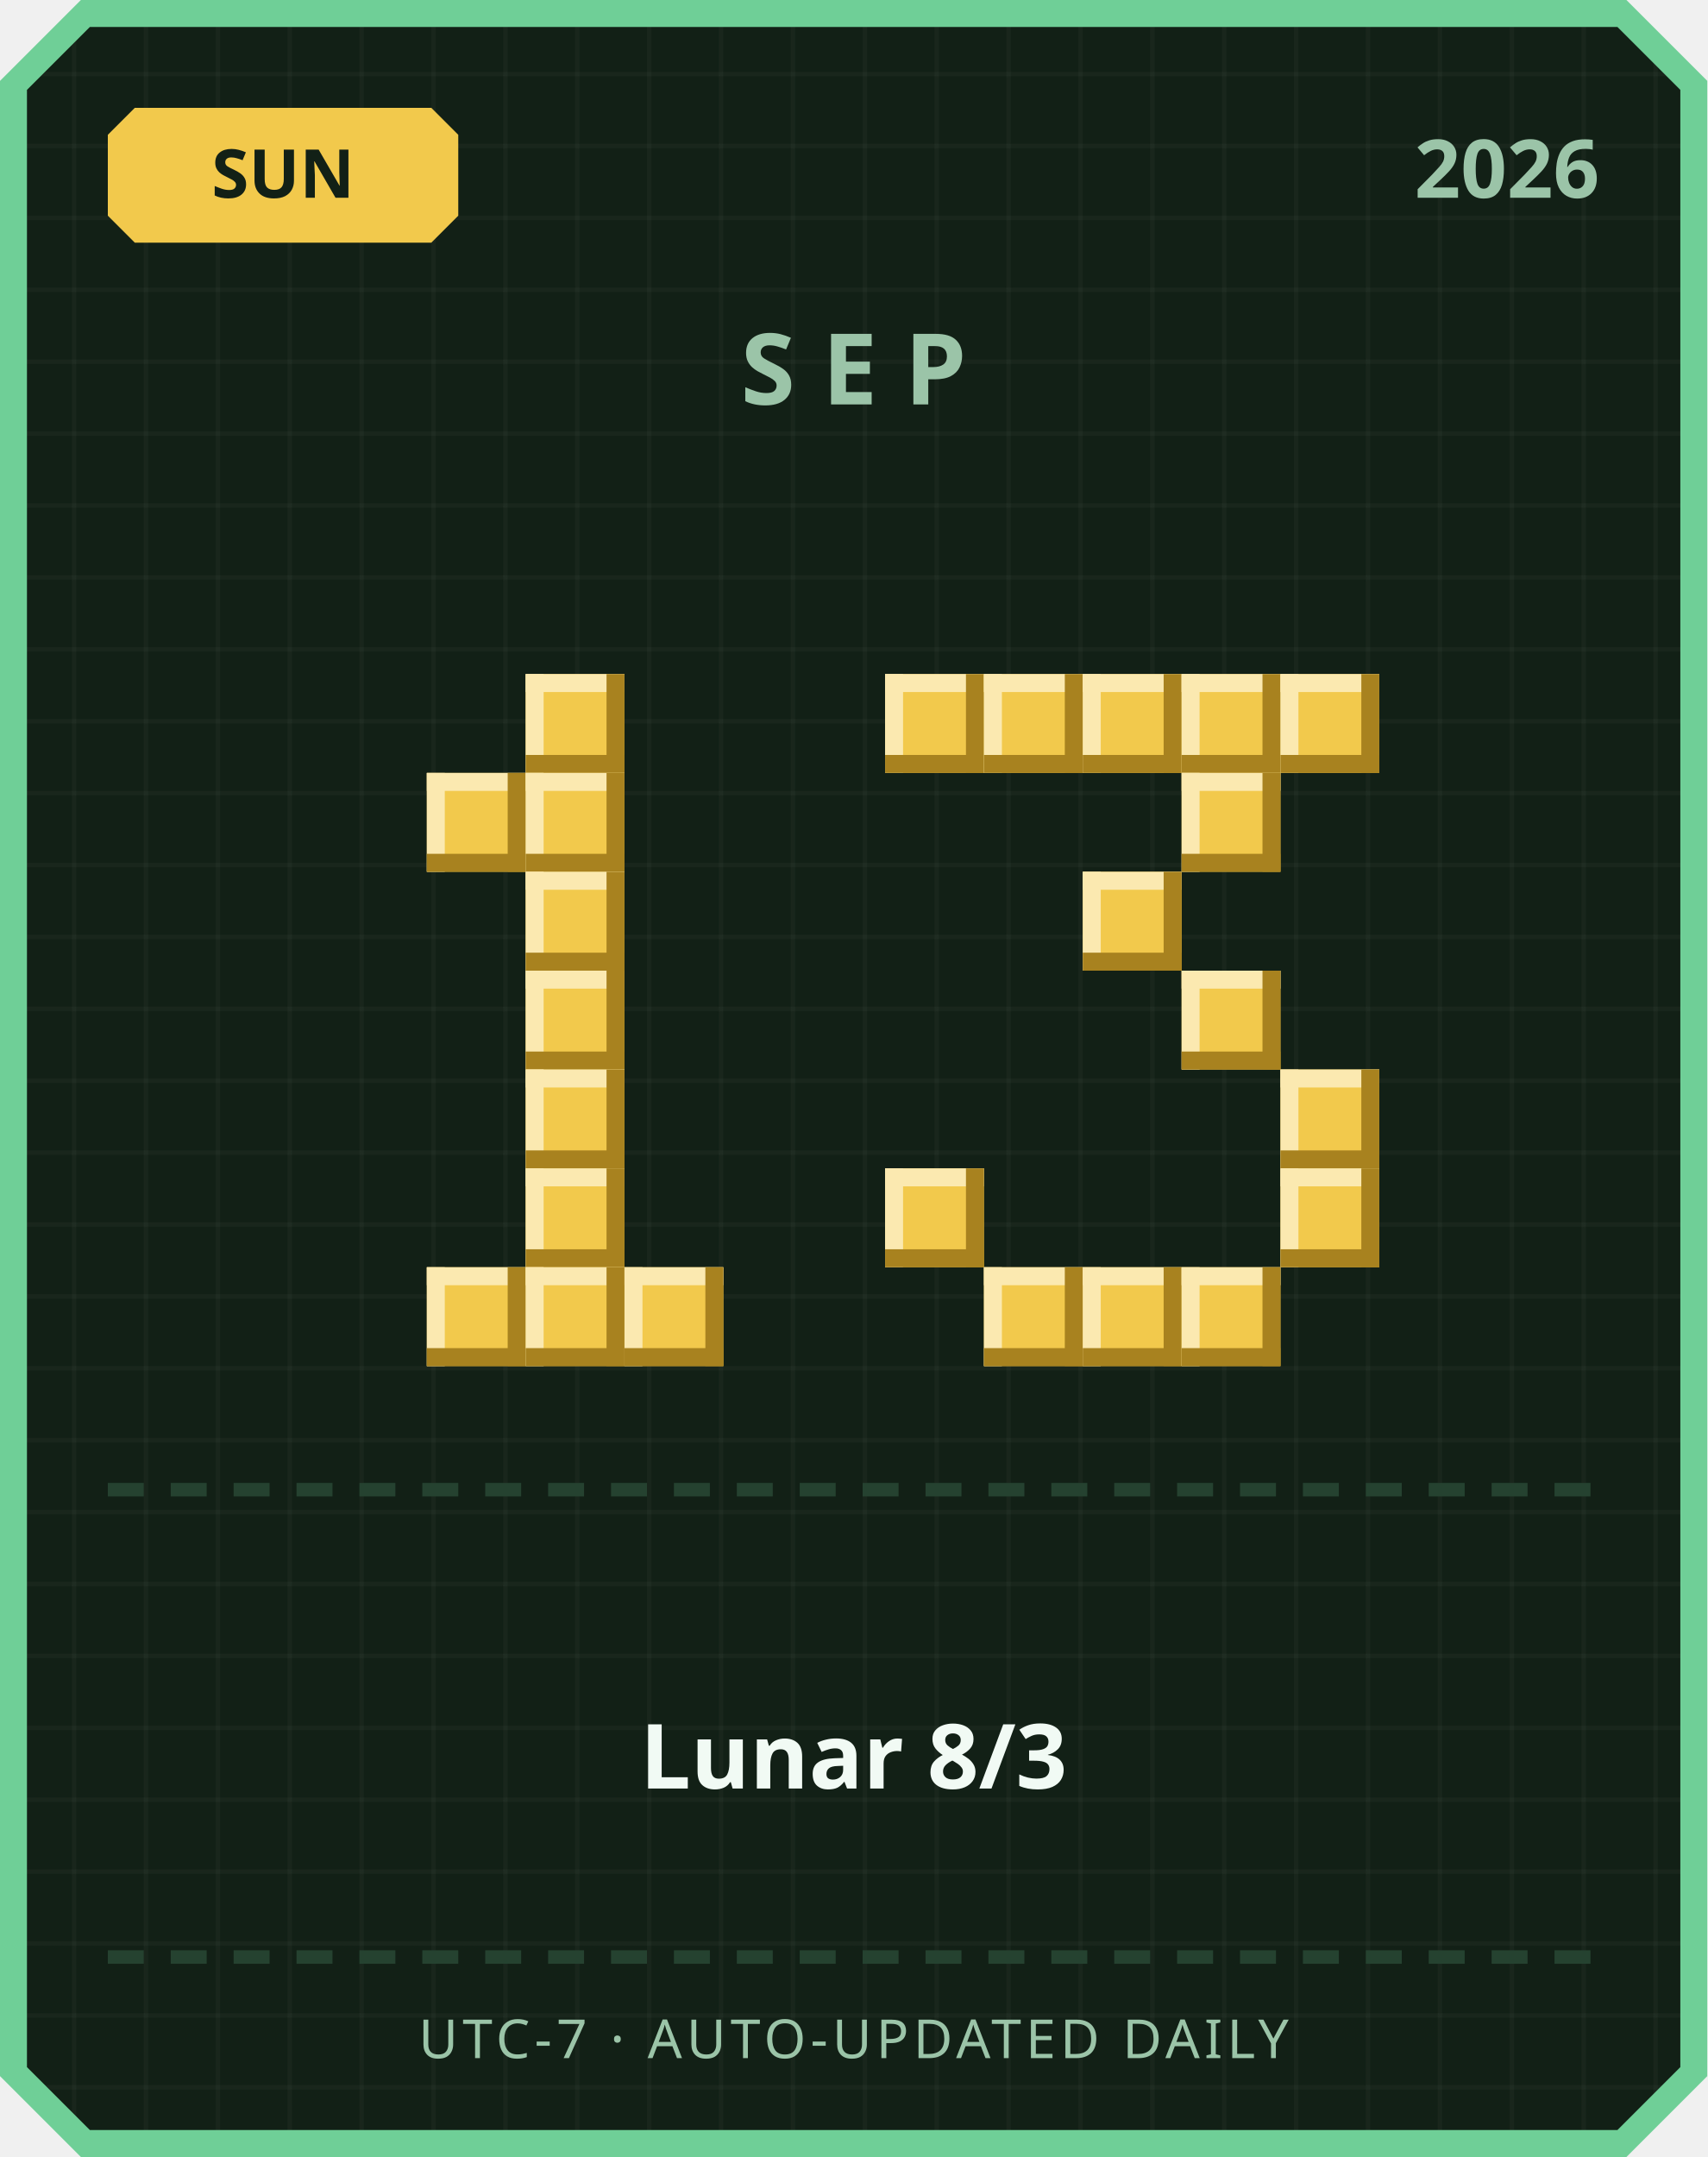
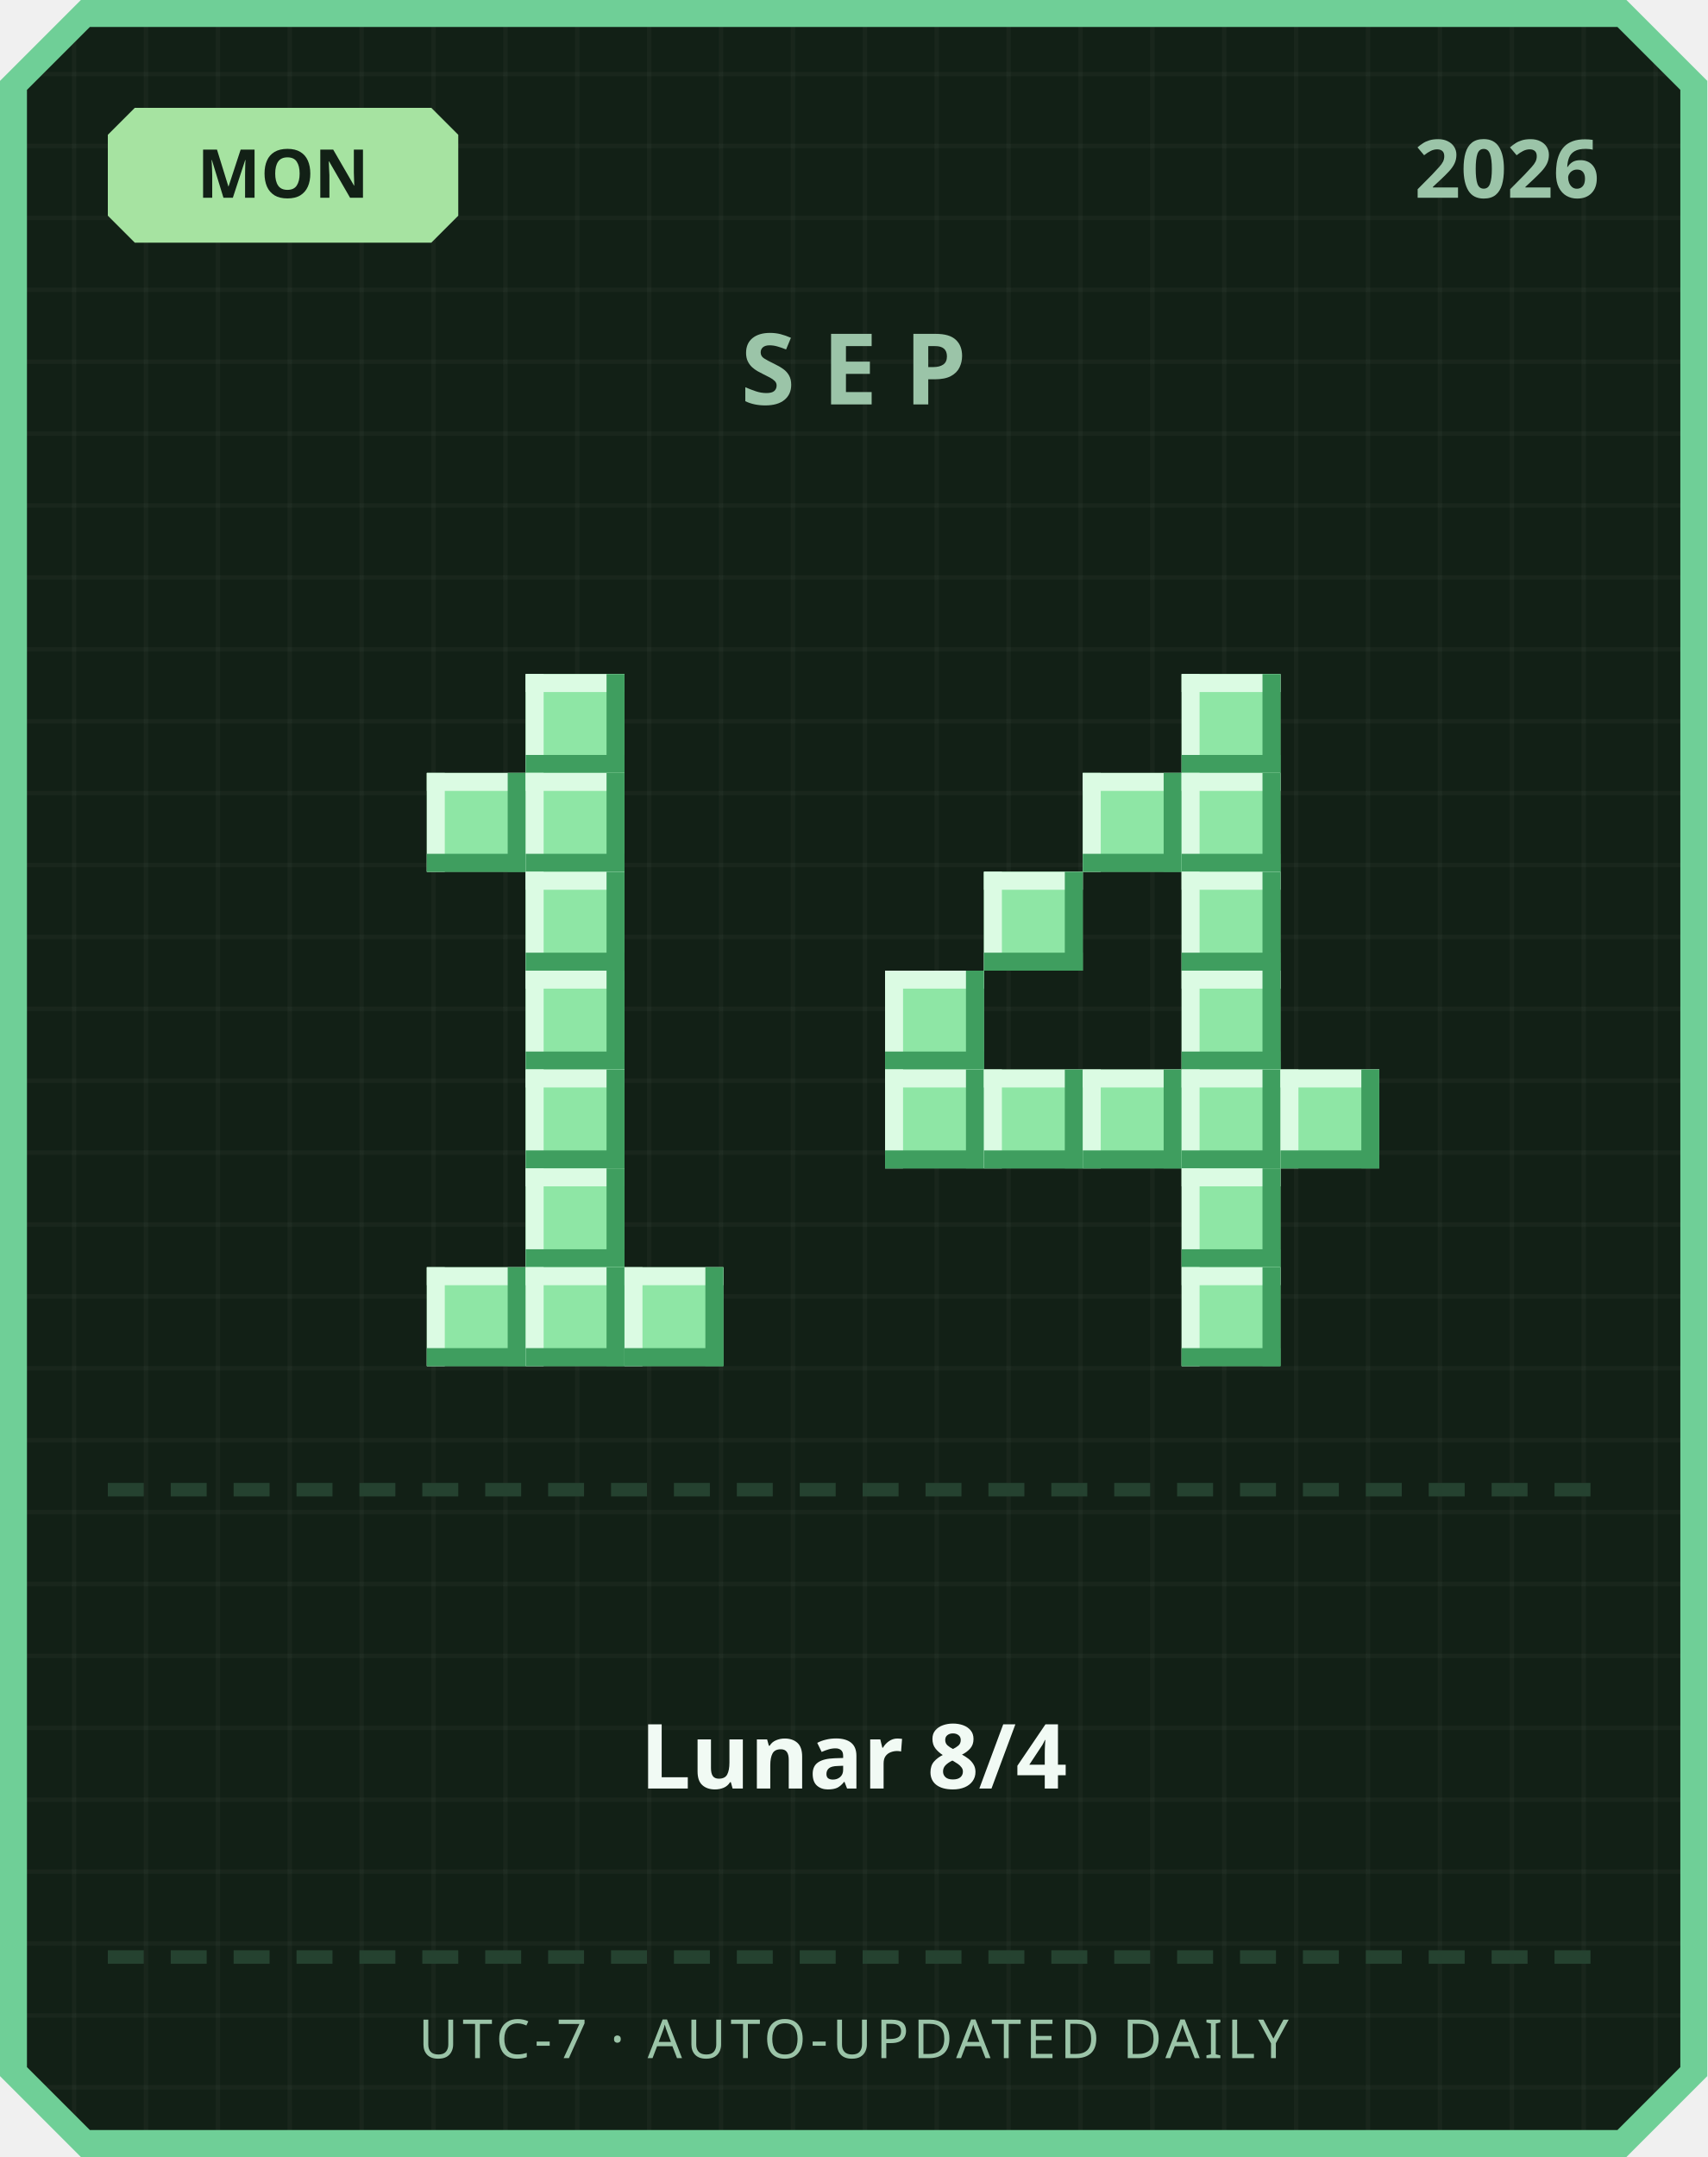
<svg xmlns="http://www.w3.org/2000/svg" width="380" height="480" viewBox="0 0 380 480">
  <defs>
    <pattern id="grid" width="16" height="16" patternUnits="userSpaceOnUse">
      <rect width="16" height="16" fill="#122016" />
      <rect width="1" height="16" fill="#ffffff" opacity="0.03" />
      <rect width="16" height="1" fill="#ffffff" opacity="0.03" />
    </pattern>
  </defs>
  <path d="M 18,0 L 362,0 L 380,18 L 380,462 L 362,480 L 18,480 L 0,462 L 0,18 Z" fill="#6fcf97" />
  <path d="M 20,6 L 360,6 L 374,20 L 374,460 L 360,474 L 20,474 L 6,460 L 6,20 Z" fill="url(#grid)" />
-   <path d="M 30,24 L 96,24 L 102,30 L 102,48 L 96,54 L 30,54 L 24,48 L 24,30 Z" fill="#f2c94c" />
-   <text x="63" y="44" text-anchor="middle" font-family="'Segoe UI', sans-serif" font-size="15" font-weight="700" fill="#122016">SUN</text>
+   <path d="M 30,24 L 96,24 L 102,30 L 102,48 L 96,54 L 30,54 L 24,48 L 24,30 Z" fill="#a6e3a1" />
+   <text x="63" y="44" text-anchor="middle" font-family="'Segoe UI', sans-serif" font-size="15" font-weight="700" fill="#122016">MON</text>
  <text x="356" y="44" text-anchor="end" font-family="'Segoe UI', sans-serif" font-size="18" font-weight="700" fill="#9bc4a8">2026</text>
  <text x="190" y="90" text-anchor="middle" font-family="'Segoe UI', sans-serif" font-size="22" font-weight="700" letter-spacing="6" fill="#9bc4a8">SEP</text>
-   <rect x="117" y="150" width="22" height="22" fill="#f2c94c" />
-   <rect x="117" y="150" width="22" height="4" fill="#fbe9b0" />
-   <rect x="117" y="150" width="4" height="22" fill="#fbe9b0" />
-   <rect x="117" y="168" width="22" height="4" fill="#a8821f" />
-   <rect x="135" y="150" width="4" height="22" fill="#a8821f" />
-   <rect x="95" y="172" width="22" height="22" fill="#f2c94c" />
-   <rect x="95" y="172" width="22" height="4" fill="#fbe9b0" />
-   <rect x="95" y="172" width="4" height="22" fill="#fbe9b0" />
-   <rect x="95" y="190" width="22" height="4" fill="#a8821f" />
-   <rect x="113" y="172" width="4" height="22" fill="#a8821f" />
-   <rect x="117" y="172" width="22" height="22" fill="#f2c94c" />
-   <rect x="117" y="172" width="22" height="4" fill="#fbe9b0" />
-   <rect x="117" y="172" width="4" height="22" fill="#fbe9b0" />
-   <rect x="117" y="190" width="22" height="4" fill="#a8821f" />
-   <rect x="135" y="172" width="4" height="22" fill="#a8821f" />
-   <rect x="117" y="194" width="22" height="22" fill="#f2c94c" />
-   <rect x="117" y="194" width="22" height="4" fill="#fbe9b0" />
-   <rect x="117" y="194" width="4" height="22" fill="#fbe9b0" />
-   <rect x="117" y="212" width="22" height="4" fill="#a8821f" />
-   <rect x="135" y="194" width="4" height="22" fill="#a8821f" />
-   <rect x="117" y="216" width="22" height="22" fill="#f2c94c" />
-   <rect x="117" y="216" width="22" height="4" fill="#fbe9b0" />
-   <rect x="117" y="216" width="4" height="22" fill="#fbe9b0" />
-   <rect x="117" y="234" width="22" height="4" fill="#a8821f" />
-   <rect x="135" y="216" width="4" height="22" fill="#a8821f" />
-   <rect x="117" y="238" width="22" height="22" fill="#f2c94c" />
-   <rect x="117" y="238" width="22" height="4" fill="#fbe9b0" />
-   <rect x="117" y="238" width="4" height="22" fill="#fbe9b0" />
-   <rect x="117" y="256" width="22" height="4" fill="#a8821f" />
-   <rect x="135" y="238" width="4" height="22" fill="#a8821f" />
-   <rect x="117" y="260" width="22" height="22" fill="#f2c94c" />
-   <rect x="117" y="260" width="22" height="4" fill="#fbe9b0" />
-   <rect x="117" y="260" width="4" height="22" fill="#fbe9b0" />
-   <rect x="117" y="278" width="22" height="4" fill="#a8821f" />
-   <rect x="135" y="260" width="4" height="22" fill="#a8821f" />
-   <rect x="95" y="282" width="22" height="22" fill="#f2c94c" />
-   <rect x="95" y="282" width="22" height="4" fill="#fbe9b0" />
-   <rect x="95" y="282" width="4" height="22" fill="#fbe9b0" />
-   <rect x="95" y="300" width="22" height="4" fill="#a8821f" />
-   <rect x="113" y="282" width="4" height="22" fill="#a8821f" />
-   <rect x="117" y="282" width="22" height="22" fill="#f2c94c" />
-   <rect x="117" y="282" width="22" height="4" fill="#fbe9b0" />
-   <rect x="117" y="282" width="4" height="22" fill="#fbe9b0" />
-   <rect x="117" y="300" width="22" height="4" fill="#a8821f" />
-   <rect x="135" y="282" width="4" height="22" fill="#a8821f" />
-   <rect x="139" y="282" width="22" height="22" fill="#f2c94c" />
-   <rect x="139" y="282" width="22" height="4" fill="#fbe9b0" />
-   <rect x="139" y="282" width="4" height="22" fill="#fbe9b0" />
-   <rect x="139" y="300" width="22" height="4" fill="#a8821f" />
-   <rect x="157" y="282" width="4" height="22" fill="#a8821f" />
-   <rect x="197" y="150" width="22" height="22" fill="#f2c94c" />
-   <rect x="197" y="150" width="22" height="4" fill="#fbe9b0" />
-   <rect x="197" y="150" width="4" height="22" fill="#fbe9b0" />
-   <rect x="197" y="168" width="22" height="4" fill="#a8821f" />
-   <rect x="215" y="150" width="4" height="22" fill="#a8821f" />
-   <rect x="219" y="150" width="22" height="22" fill="#f2c94c" />
-   <rect x="219" y="150" width="22" height="4" fill="#fbe9b0" />
-   <rect x="219" y="150" width="4" height="22" fill="#fbe9b0" />
-   <rect x="219" y="168" width="22" height="4" fill="#a8821f" />
-   <rect x="237" y="150" width="4" height="22" fill="#a8821f" />
-   <rect x="241" y="150" width="22" height="22" fill="#f2c94c" />
-   <rect x="241" y="150" width="22" height="4" fill="#fbe9b0" />
-   <rect x="241" y="150" width="4" height="22" fill="#fbe9b0" />
-   <rect x="241" y="168" width="22" height="4" fill="#a8821f" />
-   <rect x="259" y="150" width="4" height="22" fill="#a8821f" />
-   <rect x="263" y="150" width="22" height="22" fill="#f2c94c" />
-   <rect x="263" y="150" width="22" height="4" fill="#fbe9b0" />
-   <rect x="263" y="150" width="4" height="22" fill="#fbe9b0" />
-   <rect x="263" y="168" width="22" height="4" fill="#a8821f" />
-   <rect x="281" y="150" width="4" height="22" fill="#a8821f" />
-   <rect x="285" y="150" width="22" height="22" fill="#f2c94c" />
-   <rect x="285" y="150" width="22" height="4" fill="#fbe9b0" />
-   <rect x="285" y="150" width="4" height="22" fill="#fbe9b0" />
-   <rect x="285" y="168" width="22" height="4" fill="#a8821f" />
-   <rect x="303" y="150" width="4" height="22" fill="#a8821f" />
-   <rect x="263" y="172" width="22" height="22" fill="#f2c94c" />
-   <rect x="263" y="172" width="22" height="4" fill="#fbe9b0" />
-   <rect x="263" y="172" width="4" height="22" fill="#fbe9b0" />
-   <rect x="263" y="190" width="22" height="4" fill="#a8821f" />
-   <rect x="281" y="172" width="4" height="22" fill="#a8821f" />
-   <rect x="241" y="194" width="22" height="22" fill="#f2c94c" />
-   <rect x="241" y="194" width="22" height="4" fill="#fbe9b0" />
-   <rect x="241" y="194" width="4" height="22" fill="#fbe9b0" />
-   <rect x="241" y="212" width="22" height="4" fill="#a8821f" />
-   <rect x="259" y="194" width="4" height="22" fill="#a8821f" />
-   <rect x="263" y="216" width="22" height="22" fill="#f2c94c" />
-   <rect x="263" y="216" width="22" height="4" fill="#fbe9b0" />
-   <rect x="263" y="216" width="4" height="22" fill="#fbe9b0" />
-   <rect x="263" y="234" width="22" height="4" fill="#a8821f" />
-   <rect x="281" y="216" width="4" height="22" fill="#a8821f" />
-   <rect x="285" y="238" width="22" height="22" fill="#f2c94c" />
-   <rect x="285" y="238" width="22" height="4" fill="#fbe9b0" />
-   <rect x="285" y="238" width="4" height="22" fill="#fbe9b0" />
-   <rect x="285" y="256" width="22" height="4" fill="#a8821f" />
-   <rect x="303" y="238" width="4" height="22" fill="#a8821f" />
-   <rect x="197" y="260" width="22" height="22" fill="#f2c94c" />
-   <rect x="197" y="260" width="22" height="4" fill="#fbe9b0" />
-   <rect x="197" y="260" width="4" height="22" fill="#fbe9b0" />
-   <rect x="197" y="278" width="22" height="4" fill="#a8821f" />
-   <rect x="215" y="260" width="4" height="22" fill="#a8821f" />
-   <rect x="285" y="260" width="22" height="22" fill="#f2c94c" />
-   <rect x="285" y="260" width="22" height="4" fill="#fbe9b0" />
-   <rect x="285" y="260" width="4" height="22" fill="#fbe9b0" />
-   <rect x="285" y="278" width="22" height="4" fill="#a8821f" />
-   <rect x="303" y="260" width="4" height="22" fill="#a8821f" />
-   <rect x="219" y="282" width="22" height="22" fill="#f2c94c" />
-   <rect x="219" y="282" width="22" height="4" fill="#fbe9b0" />
-   <rect x="219" y="282" width="4" height="22" fill="#fbe9b0" />
-   <rect x="219" y="300" width="22" height="4" fill="#a8821f" />
-   <rect x="237" y="282" width="4" height="22" fill="#a8821f" />
-   <rect x="241" y="282" width="22" height="22" fill="#f2c94c" />
-   <rect x="241" y="282" width="22" height="4" fill="#fbe9b0" />
-   <rect x="241" y="282" width="4" height="22" fill="#fbe9b0" />
-   <rect x="241" y="300" width="22" height="4" fill="#a8821f" />
-   <rect x="259" y="282" width="4" height="22" fill="#a8821f" />
-   <rect x="263" y="282" width="22" height="22" fill="#f2c94c" />
-   <rect x="263" y="282" width="22" height="4" fill="#fbe9b0" />
-   <rect x="263" y="282" width="4" height="22" fill="#fbe9b0" />
-   <rect x="263" y="300" width="22" height="4" fill="#a8821f" />
-   <rect x="281" y="282" width="4" height="22" fill="#a8821f" />
+   <rect x="117" y="150" width="22" height="22" fill="#8ee6a5" />
+   <rect x="117" y="150" width="22" height="4" fill="#dbfbe3" />
+   <rect x="117" y="150" width="4" height="22" fill="#dbfbe3" />
+   <rect x="117" y="168" width="22" height="4" fill="#3f9e5f" />
+   <rect x="135" y="150" width="4" height="22" fill="#3f9e5f" />
+   <rect x="95" y="172" width="22" height="22" fill="#8ee6a5" />
+   <rect x="95" y="172" width="22" height="4" fill="#dbfbe3" />
+   <rect x="95" y="172" width="4" height="22" fill="#dbfbe3" />
+   <rect x="95" y="190" width="22" height="4" fill="#3f9e5f" />
+   <rect x="113" y="172" width="4" height="22" fill="#3f9e5f" />
+   <rect x="117" y="172" width="22" height="22" fill="#8ee6a5" />
+   <rect x="117" y="172" width="22" height="4" fill="#dbfbe3" />
+   <rect x="117" y="172" width="4" height="22" fill="#dbfbe3" />
+   <rect x="117" y="190" width="22" height="4" fill="#3f9e5f" />
+   <rect x="135" y="172" width="4" height="22" fill="#3f9e5f" />
+   <rect x="117" y="194" width="22" height="22" fill="#8ee6a5" />
+   <rect x="117" y="194" width="22" height="4" fill="#dbfbe3" />
+   <rect x="117" y="194" width="4" height="22" fill="#dbfbe3" />
+   <rect x="117" y="212" width="22" height="4" fill="#3f9e5f" />
+   <rect x="135" y="194" width="4" height="22" fill="#3f9e5f" />
+   <rect x="117" y="216" width="22" height="22" fill="#8ee6a5" />
+   <rect x="117" y="216" width="22" height="4" fill="#dbfbe3" />
+   <rect x="117" y="216" width="4" height="22" fill="#dbfbe3" />
+   <rect x="117" y="234" width="22" height="4" fill="#3f9e5f" />
+   <rect x="135" y="216" width="4" height="22" fill="#3f9e5f" />
+   <rect x="117" y="238" width="22" height="22" fill="#8ee6a5" />
+   <rect x="117" y="238" width="22" height="4" fill="#dbfbe3" />
+   <rect x="117" y="238" width="4" height="22" fill="#dbfbe3" />
+   <rect x="117" y="256" width="22" height="4" fill="#3f9e5f" />
+   <rect x="135" y="238" width="4" height="22" fill="#3f9e5f" />
+   <rect x="117" y="260" width="22" height="22" fill="#8ee6a5" />
+   <rect x="117" y="260" width="22" height="4" fill="#dbfbe3" />
+   <rect x="117" y="260" width="4" height="22" fill="#dbfbe3" />
+   <rect x="117" y="278" width="22" height="4" fill="#3f9e5f" />
+   <rect x="135" y="260" width="4" height="22" fill="#3f9e5f" />
+   <rect x="95" y="282" width="22" height="22" fill="#8ee6a5" />
+   <rect x="95" y="282" width="22" height="4" fill="#dbfbe3" />
+   <rect x="95" y="282" width="4" height="22" fill="#dbfbe3" />
+   <rect x="95" y="300" width="22" height="4" fill="#3f9e5f" />
+   <rect x="113" y="282" width="4" height="22" fill="#3f9e5f" />
+   <rect x="117" y="282" width="22" height="22" fill="#8ee6a5" />
+   <rect x="117" y="282" width="22" height="4" fill="#dbfbe3" />
+   <rect x="117" y="282" width="4" height="22" fill="#dbfbe3" />
+   <rect x="117" y="300" width="22" height="4" fill="#3f9e5f" />
+   <rect x="135" y="282" width="4" height="22" fill="#3f9e5f" />
+   <rect x="139" y="282" width="22" height="22" fill="#8ee6a5" />
+   <rect x="139" y="282" width="22" height="4" fill="#dbfbe3" />
+   <rect x="139" y="282" width="4" height="22" fill="#dbfbe3" />
+   <rect x="139" y="300" width="22" height="4" fill="#3f9e5f" />
+   <rect x="157" y="282" width="4" height="22" fill="#3f9e5f" />
+   <rect x="263" y="150" width="22" height="22" fill="#8ee6a5" />
+   <rect x="263" y="150" width="22" height="4" fill="#dbfbe3" />
+   <rect x="263" y="150" width="4" height="22" fill="#dbfbe3" />
+   <rect x="263" y="168" width="22" height="4" fill="#3f9e5f" />
+   <rect x="281" y="150" width="4" height="22" fill="#3f9e5f" />
+   <rect x="241" y="172" width="22" height="22" fill="#8ee6a5" />
+   <rect x="241" y="172" width="22" height="4" fill="#dbfbe3" />
+   <rect x="241" y="172" width="4" height="22" fill="#dbfbe3" />
+   <rect x="241" y="190" width="22" height="4" fill="#3f9e5f" />
+   <rect x="259" y="172" width="4" height="22" fill="#3f9e5f" />
+   <rect x="263" y="172" width="22" height="22" fill="#8ee6a5" />
+   <rect x="263" y="172" width="22" height="4" fill="#dbfbe3" />
+   <rect x="263" y="172" width="4" height="22" fill="#dbfbe3" />
+   <rect x="263" y="190" width="22" height="4" fill="#3f9e5f" />
+   <rect x="281" y="172" width="4" height="22" fill="#3f9e5f" />
+   <rect x="219" y="194" width="22" height="22" fill="#8ee6a5" />
+   <rect x="219" y="194" width="22" height="4" fill="#dbfbe3" />
+   <rect x="219" y="194" width="4" height="22" fill="#dbfbe3" />
+   <rect x="219" y="212" width="22" height="4" fill="#3f9e5f" />
+   <rect x="237" y="194" width="4" height="22" fill="#3f9e5f" />
+   <rect x="263" y="194" width="22" height="22" fill="#8ee6a5" />
+   <rect x="263" y="194" width="22" height="4" fill="#dbfbe3" />
+   <rect x="263" y="194" width="4" height="22" fill="#dbfbe3" />
+   <rect x="263" y="212" width="22" height="4" fill="#3f9e5f" />
+   <rect x="281" y="194" width="4" height="22" fill="#3f9e5f" />
+   <rect x="197" y="216" width="22" height="22" fill="#8ee6a5" />
+   <rect x="197" y="216" width="22" height="4" fill="#dbfbe3" />
+   <rect x="197" y="216" width="4" height="22" fill="#dbfbe3" />
+   <rect x="197" y="234" width="22" height="4" fill="#3f9e5f" />
+   <rect x="215" y="216" width="4" height="22" fill="#3f9e5f" />
+   <rect x="263" y="216" width="22" height="22" fill="#8ee6a5" />
+   <rect x="263" y="216" width="22" height="4" fill="#dbfbe3" />
+   <rect x="263" y="216" width="4" height="22" fill="#dbfbe3" />
+   <rect x="263" y="234" width="22" height="4" fill="#3f9e5f" />
+   <rect x="281" y="216" width="4" height="22" fill="#3f9e5f" />
+   <rect x="197" y="238" width="22" height="22" fill="#8ee6a5" />
+   <rect x="197" y="238" width="22" height="4" fill="#dbfbe3" />
+   <rect x="197" y="238" width="4" height="22" fill="#dbfbe3" />
+   <rect x="197" y="256" width="22" height="4" fill="#3f9e5f" />
+   <rect x="215" y="238" width="4" height="22" fill="#3f9e5f" />
+   <rect x="219" y="238" width="22" height="22" fill="#8ee6a5" />
+   <rect x="219" y="238" width="22" height="4" fill="#dbfbe3" />
+   <rect x="219" y="238" width="4" height="22" fill="#dbfbe3" />
+   <rect x="219" y="256" width="22" height="4" fill="#3f9e5f" />
+   <rect x="237" y="238" width="4" height="22" fill="#3f9e5f" />
+   <rect x="241" y="238" width="22" height="22" fill="#8ee6a5" />
+   <rect x="241" y="238" width="22" height="4" fill="#dbfbe3" />
+   <rect x="241" y="238" width="4" height="22" fill="#dbfbe3" />
+   <rect x="241" y="256" width="22" height="4" fill="#3f9e5f" />
+   <rect x="259" y="238" width="4" height="22" fill="#3f9e5f" />
+   <rect x="263" y="238" width="22" height="22" fill="#8ee6a5" />
+   <rect x="263" y="238" width="22" height="4" fill="#dbfbe3" />
+   <rect x="263" y="238" width="4" height="22" fill="#dbfbe3" />
+   <rect x="263" y="256" width="22" height="4" fill="#3f9e5f" />
+   <rect x="281" y="238" width="4" height="22" fill="#3f9e5f" />
+   <rect x="285" y="238" width="22" height="22" fill="#8ee6a5" />
+   <rect x="285" y="238" width="22" height="4" fill="#dbfbe3" />
+   <rect x="285" y="238" width="4" height="22" fill="#dbfbe3" />
+   <rect x="285" y="256" width="22" height="4" fill="#3f9e5f" />
+   <rect x="303" y="238" width="4" height="22" fill="#3f9e5f" />
+   <rect x="263" y="260" width="22" height="22" fill="#8ee6a5" />
+   <rect x="263" y="260" width="22" height="4" fill="#dbfbe3" />
+   <rect x="263" y="260" width="4" height="22" fill="#dbfbe3" />
+   <rect x="263" y="278" width="22" height="4" fill="#3f9e5f" />
+   <rect x="281" y="260" width="4" height="22" fill="#3f9e5f" />
+   <rect x="263" y="282" width="22" height="22" fill="#8ee6a5" />
+   <rect x="263" y="282" width="22" height="4" fill="#dbfbe3" />
+   <rect x="263" y="282" width="4" height="22" fill="#dbfbe3" />
+   <rect x="263" y="300" width="22" height="4" fill="#3f9e5f" />
+   <rect x="281" y="282" width="4" height="22" fill="#3f9e5f" />
  <rect x="24" y="330" width="8" height="3" fill="#254230" />
  <rect x="38" y="330" width="8" height="3" fill="#254230" />
  <rect x="52" y="330" width="8" height="3" fill="#254230" />
  <rect x="66" y="330" width="8" height="3" fill="#254230" />
  <rect x="80" y="330" width="8" height="3" fill="#254230" />
  <rect x="94" y="330" width="8" height="3" fill="#254230" />
  <rect x="108" y="330" width="8" height="3" fill="#254230" />
  <rect x="122" y="330" width="8" height="3" fill="#254230" />
  <rect x="136" y="330" width="8" height="3" fill="#254230" />
  <rect x="150" y="330" width="8" height="3" fill="#254230" />
  <rect x="164" y="330" width="8" height="3" fill="#254230" />
  <rect x="178" y="330" width="8" height="3" fill="#254230" />
  <rect x="192" y="330" width="8" height="3" fill="#254230" />
  <rect x="206" y="330" width="8" height="3" fill="#254230" />
  <rect x="220" y="330" width="8" height="3" fill="#254230" />
  <rect x="234" y="330" width="8" height="3" fill="#254230" />
  <rect x="248" y="330" width="8" height="3" fill="#254230" />
  <rect x="262" y="330" width="8" height="3" fill="#254230" />
  <rect x="276" y="330" width="8" height="3" fill="#254230" />
  <rect x="290" y="330" width="8" height="3" fill="#254230" />
  <rect x="304" y="330" width="8" height="3" fill="#254230" />
  <rect x="318" y="330" width="8" height="3" fill="#254230" />
  <rect x="332" y="330" width="8" height="3" fill="#254230" />
  <rect x="346" y="330" width="8" height="3" fill="#254230" />
-   <text x="190" y="398" text-anchor="middle" font-family="'Segoe UI', 'Microsoft JhengHei', sans-serif" font-size="20" font-weight="700" fill="#f1faf4">Lunar 8/3</text>
+   <text x="190" y="398" text-anchor="middle" font-family="'Segoe UI', 'Microsoft JhengHei', sans-serif" font-size="20" font-weight="700" fill="#f1faf4">Lunar 8/4</text>
  <rect x="24" y="434" width="8" height="3" fill="#254230" />
  <rect x="38" y="434" width="8" height="3" fill="#254230" />
  <rect x="52" y="434" width="8" height="3" fill="#254230" />
  <rect x="66" y="434" width="8" height="3" fill="#254230" />
  <rect x="80" y="434" width="8" height="3" fill="#254230" />
  <rect x="94" y="434" width="8" height="3" fill="#254230" />
  <rect x="108" y="434" width="8" height="3" fill="#254230" />
  <rect x="122" y="434" width="8" height="3" fill="#254230" />
  <rect x="136" y="434" width="8" height="3" fill="#254230" />
  <rect x="150" y="434" width="8" height="3" fill="#254230" />
  <rect x="164" y="434" width="8" height="3" fill="#254230" />
  <rect x="178" y="434" width="8" height="3" fill="#254230" />
  <rect x="192" y="434" width="8" height="3" fill="#254230" />
  <rect x="206" y="434" width="8" height="3" fill="#254230" />
  <rect x="220" y="434" width="8" height="3" fill="#254230" />
  <rect x="234" y="434" width="8" height="3" fill="#254230" />
  <rect x="248" y="434" width="8" height="3" fill="#254230" />
  <rect x="262" y="434" width="8" height="3" fill="#254230" />
  <rect x="276" y="434" width="8" height="3" fill="#254230" />
  <rect x="290" y="434" width="8" height="3" fill="#254230" />
  <rect x="304" y="434" width="8" height="3" fill="#254230" />
  <rect x="318" y="434" width="8" height="3" fill="#254230" />
  <rect x="332" y="434" width="8" height="3" fill="#254230" />
  <rect x="346" y="434" width="8" height="3" fill="#254230" />
  <text x="190" y="458" text-anchor="middle" font-family="'Segoe UI', sans-serif" font-size="12" letter-spacing="1" fill="#9bc4a8">UTC-7 · AUTO-UPDATED DAILY</text>
</svg>
